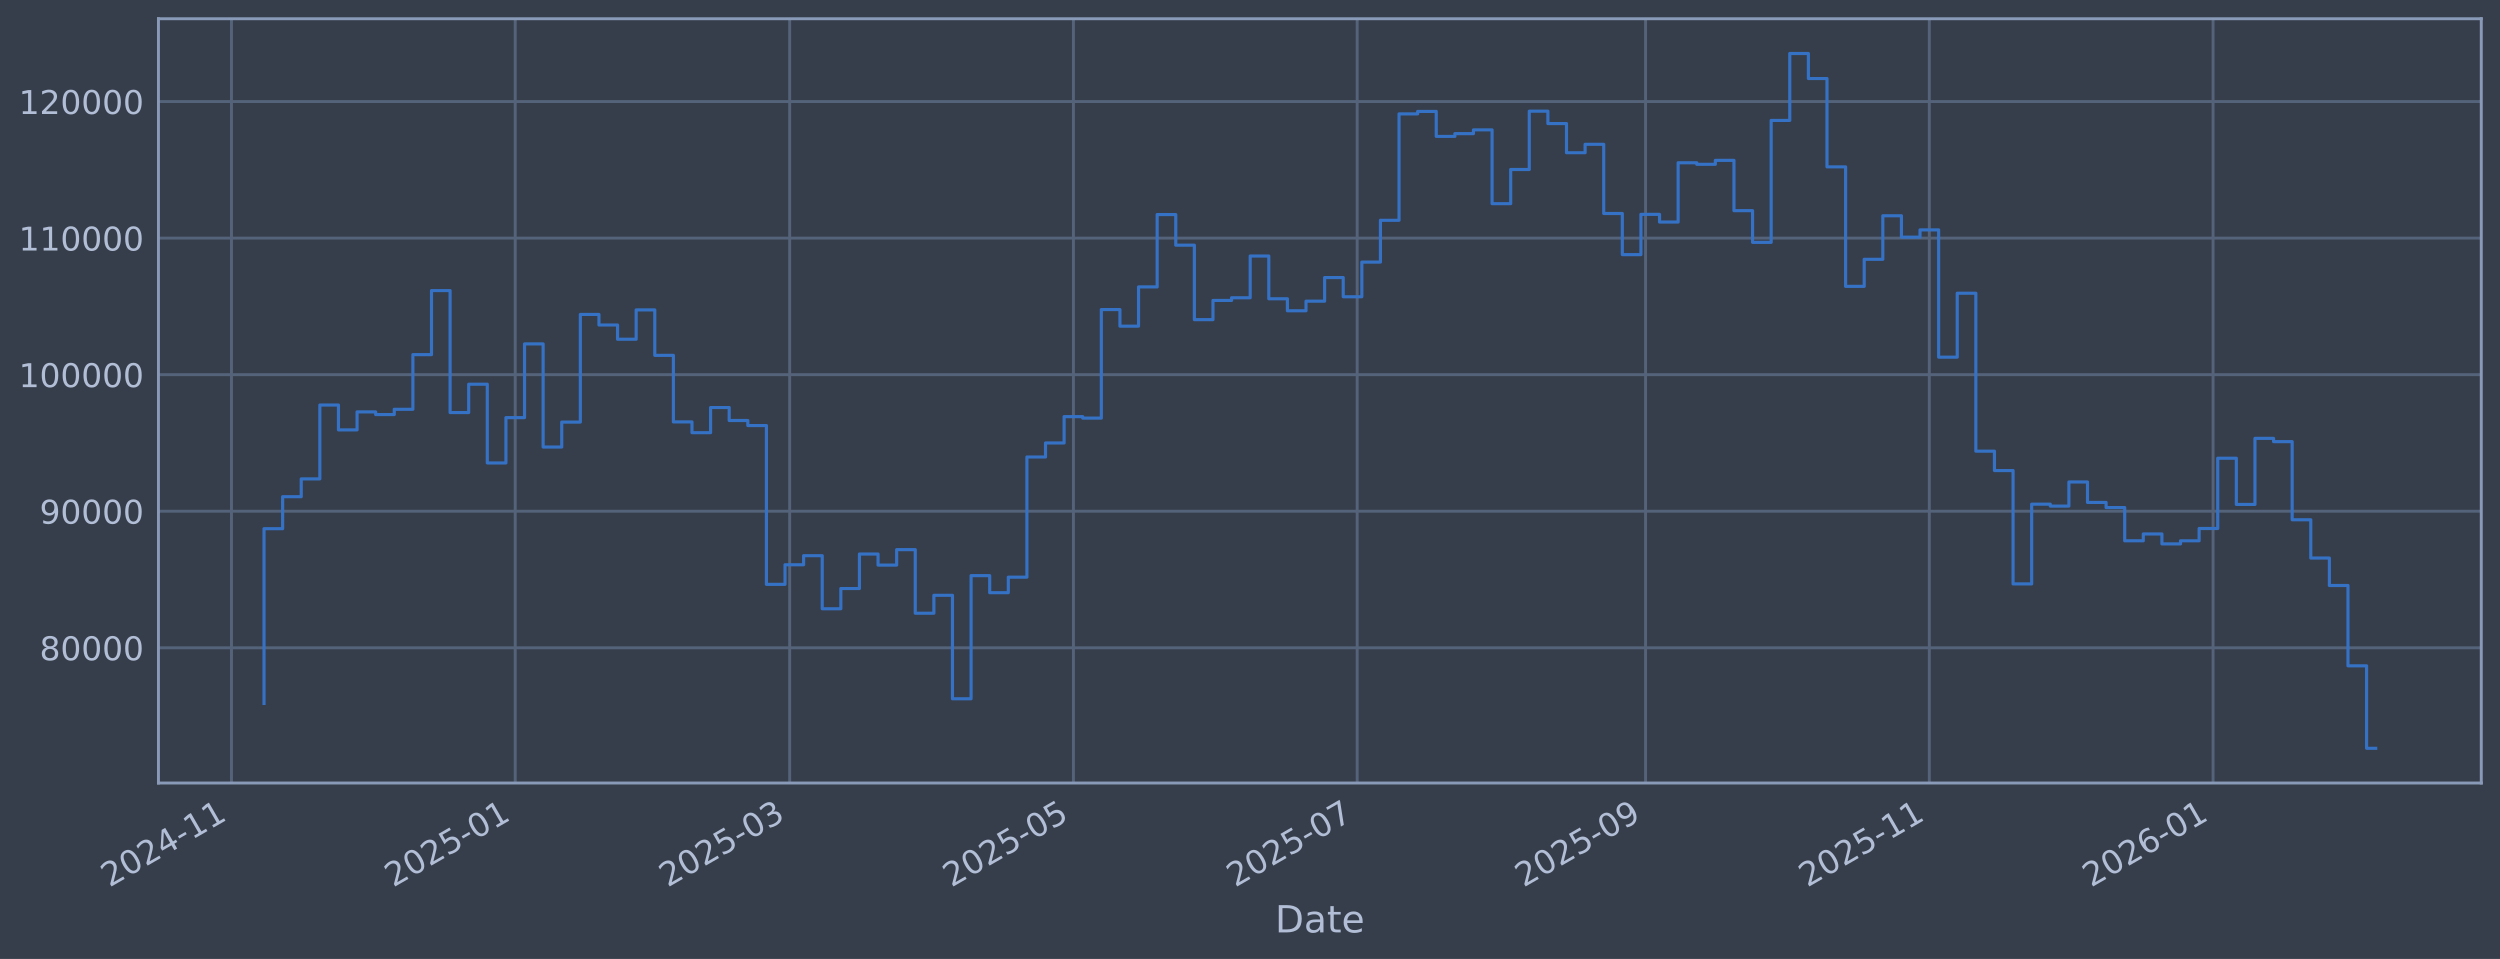
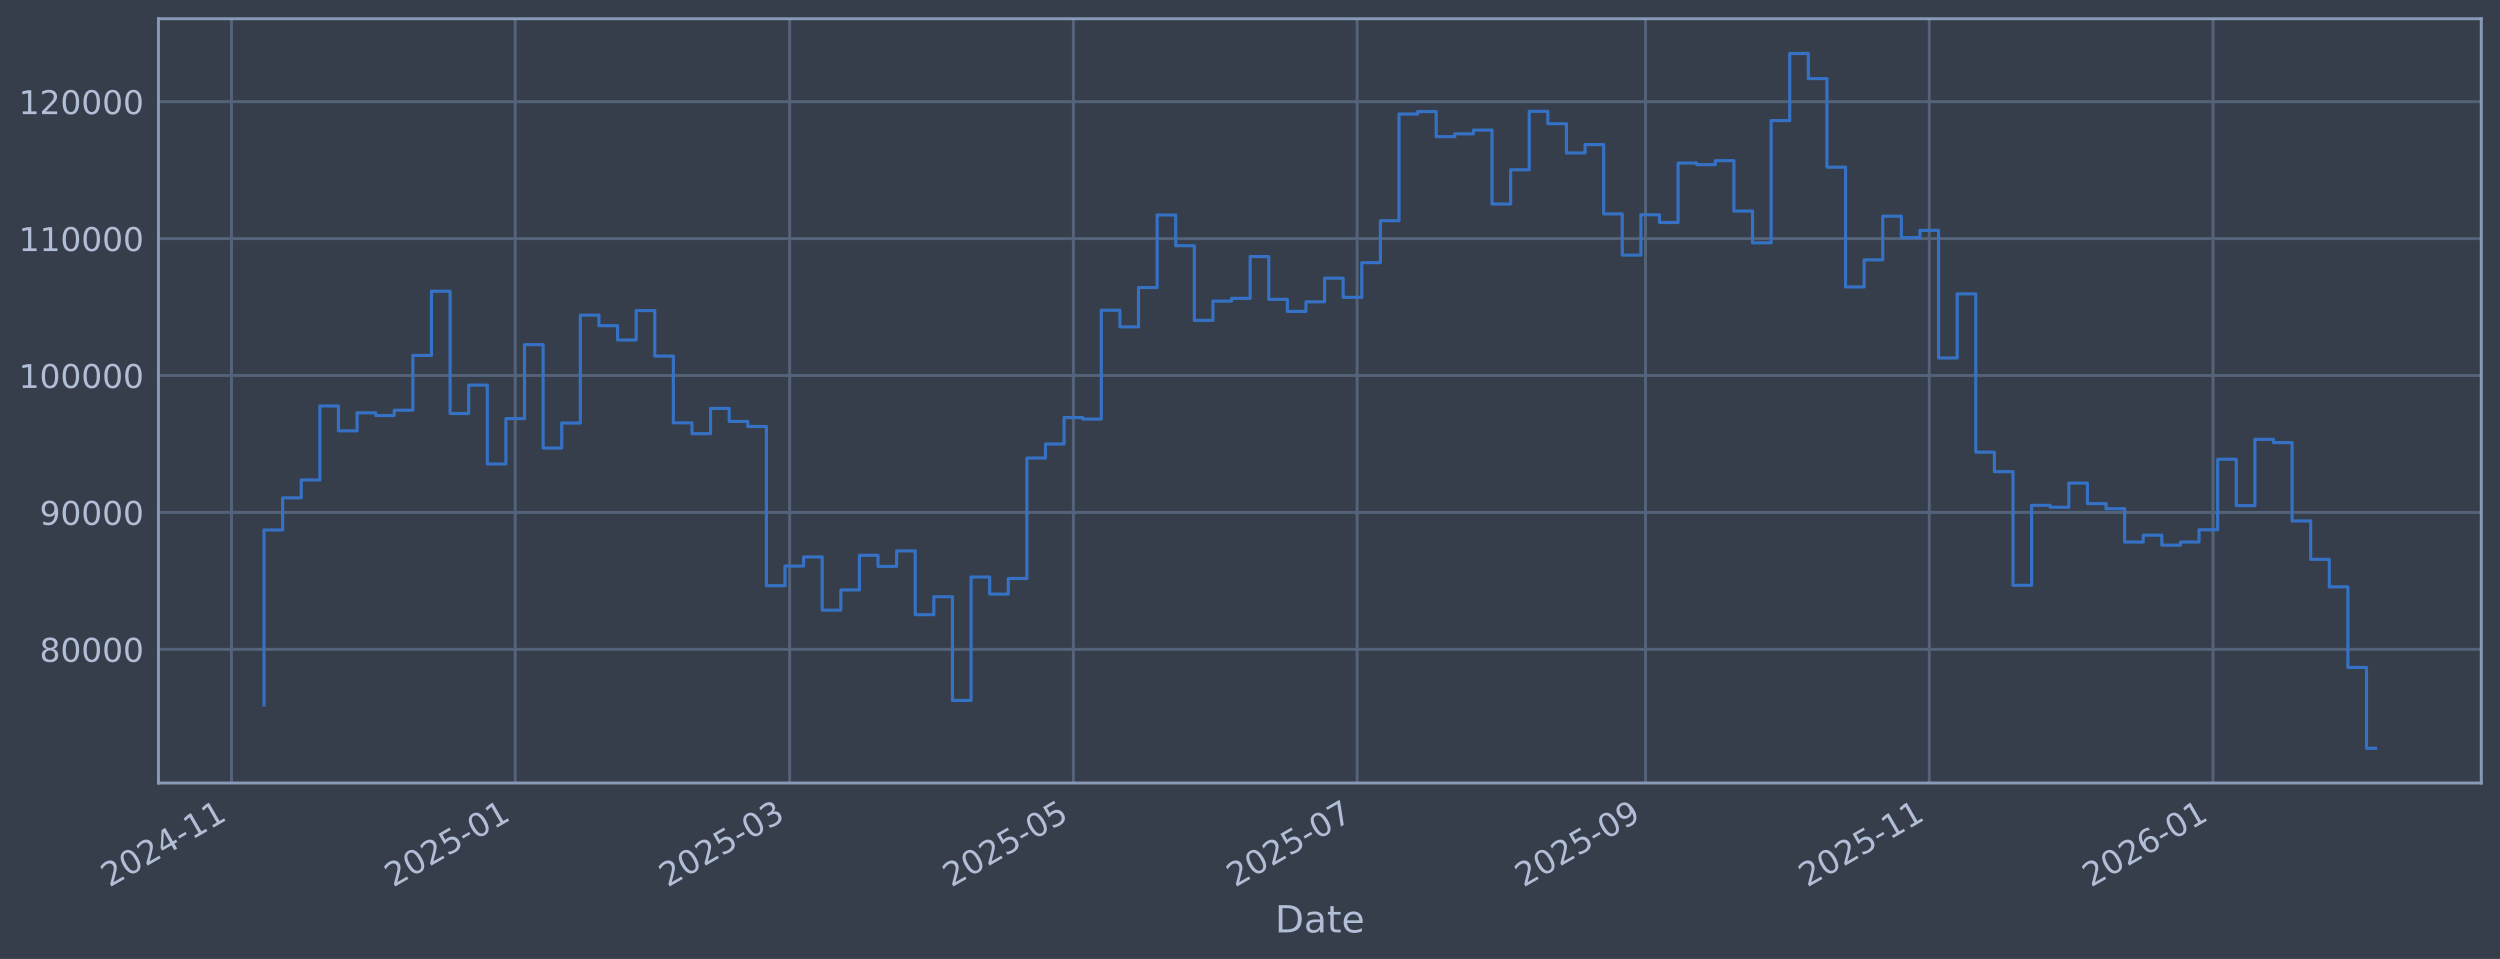
<svg xmlns="http://www.w3.org/2000/svg" xmlns:xlink="http://www.w3.org/1999/xlink" width="960.9pt" height="368.58pt" viewBox="0 0 960.9 368.58" version="1.1">
  <defs>
    <style type="text/css">*{stroke-linejoin: round; stroke-linecap: butt}</style>
  </defs>
  <g id="figure_1">
    <g id="patch_1">
      <path d="M 0 368.58  L 960.9 368.58  L 960.9 0  L 0 0  z " style="fill: #373e4b" />
    </g>
    <g id="axes_1">
      <g id="patch_2">
        <path d="M 60.901 300.96  L 953.701 300.96  L 953.701 7.2  L 60.901 7.2  z " style="fill: #373e4b" />
      </g>
      <g id="matplotlib.axis_1">
        <g id="xtick_1">
          <g id="line2d_1">
-             <path d="M 88.967 300.96  L 88.967 7.2  " clip-path="url(#p3f5a2f8cdf)" style="fill: none; stroke: #546379; stroke-width: 1.12; stroke-linecap: square" />
+             <path d="M 88.967 300.96  L 88.967 7.2  " clip-path="url(#p5c48be7770)" style="fill: none; stroke: #546379; stroke-width: 1.12; stroke-linecap: square" />
          </g>
          <g id="line2d_2" />
          <g id="text_1">
-             <g style="fill: #b1bed6" transform="translate(42.06361 341.1745) rotate(-30) scale(0.126 -0.126)">
+             <g style="fill: #b1bed6" transform="translate(42.06412 341.1745) rotate(-30) scale(0.126 -0.126)">
              <defs>
                <path id="DejaVuSans-32" d="M 1228 531  L 3431 531  L 3431 0  L 469 0  L 469 531  Q 828 903 1448 1529  Q 2069 2156 2228 2338  Q 2531 2678 2651 2914  Q 2772 3150 2772 3378  Q 2772 3750 2511 3984  Q 2250 4219 1831 4219  Q 1534 4219 1204 4116  Q 875 4013 500 3803  L 500 4441  Q 881 4594 1212 4672  Q 1544 4750 1819 4750  Q 2544 4750 2975 4387  Q 3406 4025 3406 3419  Q 3406 3131 3298 2873  Q 3191 2616 2906 2266  Q 2828 2175 2409 1742  Q 1991 1309 1228 531  z " transform="scale(0.015625)" />
                <path id="DejaVuSans-30" d="M 2034 4250  Q 1547 4250 1301 3770  Q 1056 3291 1056 2328  Q 1056 1369 1301 889  Q 1547 409 2034 409  Q 2525 409 2770 889  Q 3016 1369 3016 2328  Q 3016 3291 2770 3770  Q 2525 4250 2034 4250  z M 2034 4750  Q 2819 4750 3233 4129  Q 3647 3509 3647 2328  Q 3647 1150 3233 529  Q 2819 -91 2034 -91  Q 1250 -91 836 529  Q 422 1150 422 2328  Q 422 3509 836 4129  Q 1250 4750 2034 4750  z " transform="scale(0.015625)" />
                <path id="DejaVuSans-34" d="M 2419 4116  L 825 1625  L 2419 1625  L 2419 4116  z M 2253 4666  L 3047 4666  L 3047 1625  L 3713 1625  L 3713 1100  L 3047 1100  L 3047 0  L 2419 0  L 2419 1100  L 313 1100  L 313 1709  L 2253 4666  z " transform="scale(0.015625)" />
                <path id="DejaVuSans-2d" d="M 313 2009  L 1997 2009  L 1997 1497  L 313 1497  L 313 2009  z " transform="scale(0.015625)" />
                <path id="DejaVuSans-31" d="M 794 531  L 1825 531  L 1825 4091  L 703 3866  L 703 4441  L 1819 4666  L 2450 4666  L 2450 531  L 3481 531  L 3481 0  L 794 0  L 794 531  z " transform="scale(0.015625)" />
              </defs>
              <use xlink:href="#DejaVuSans-32" />
              <use xlink:href="#DejaVuSans-30" transform="translate(63.62305 0)" />
              <use xlink:href="#DejaVuSans-32" transform="translate(127.2461 0)" />
              <use xlink:href="#DejaVuSans-34" transform="translate(190.8691 0)" />
              <use xlink:href="#DejaVuSans-2d" transform="translate(254.4922 0)" />
              <use xlink:href="#DejaVuSans-31" transform="translate(290.5762 0)" />
              <use xlink:href="#DejaVuSans-31" transform="translate(354.1992 0)" />
            </g>
          </g>
        </g>
        <g id="xtick_2">
          <g id="line2d_3">
-             <path d="M 198.03 300.96  L 198.03 7.2  " clip-path="url(#p3f5a2f8cdf)" style="fill: none; stroke: #546379; stroke-width: 1.12; stroke-linecap: square" />
+             <path d="M 198.026 300.96  L 198.026 7.2  " clip-path="url(#p5c48be7770)" style="fill: none; stroke: #546379; stroke-width: 1.12; stroke-linecap: square" />
          </g>
          <g id="line2d_4" />
          <g id="text_2">
-             <g style="fill: #b1bed6" transform="translate(151.1267 341.1745) rotate(-30) scale(0.126 -0.126)">
+             <g style="fill: #b1bed6" transform="translate(151.1227 341.1745) rotate(-30) scale(0.126 -0.126)">
              <defs>
                <path id="DejaVuSans-35" d="M 691 4666  L 3169 4666  L 3169 4134  L 1269 4134  L 1269 2991  Q 1406 3038 1543 3061  Q 1681 3084 1819 3084  Q 2600 3084 3056 2656  Q 3513 2228 3513 1497  Q 3513 744 3044 326  Q 2575 -91 1722 -91  Q 1428 -91 1123 -41  Q 819 9 494 109  L 494 744  Q 775 591 1075 516  Q 1375 441 1709 441  Q 2250 441 2565 725  Q 2881 1009 2881 1497  Q 2881 1984 2565 2268  Q 2250 2553 1709 2553  Q 1456 2553 1204 2497  Q 953 2441 691 2322  L 691 4666  z " transform="scale(0.015625)" />
              </defs>
              <use xlink:href="#DejaVuSans-32" />
              <use xlink:href="#DejaVuSans-30" transform="translate(63.62305 0)" />
              <use xlink:href="#DejaVuSans-32" transform="translate(127.2461 0)" />
              <use xlink:href="#DejaVuSans-35" transform="translate(190.8691 0)" />
              <use xlink:href="#DejaVuSans-2d" transform="translate(254.4922 0)" />
              <use xlink:href="#DejaVuSans-30" transform="translate(290.5762 0)" />
              <use xlink:href="#DejaVuSans-31" transform="translate(354.1992 0)" />
            </g>
          </g>
        </g>
        <g id="xtick_3">
          <g id="line2d_5">
-             <path d="M 303.517 300.96  L 303.517 7.2  " clip-path="url(#p3f5a2f8cdf)" style="fill: none; stroke: #546379; stroke-width: 1.12; stroke-linecap: square" />
+             <path d="M 303.509 300.96  L 303.509 7.2  " clip-path="url(#p5c48be7770)" style="fill: none; stroke: #546379; stroke-width: 1.12; stroke-linecap: square" />
          </g>
          <g id="line2d_6" />
          <g id="text_3">
-             <g style="fill: #b1bed6" transform="translate(256.6139 341.1745) rotate(-30) scale(0.126 -0.126)">
+             <g style="fill: #b1bed6" transform="translate(256.6056 341.1745) rotate(-30) scale(0.126 -0.126)">
              <defs>
                <path id="DejaVuSans-33" d="M 2597 2516  Q 3050 2419 3304 2112  Q 3559 1806 3559 1356  Q 3559 666 3084 287  Q 2609 -91 1734 -91  Q 1441 -91 1130 -33  Q 819 25 488 141  L 488 750  Q 750 597 1062 519  Q 1375 441 1716 441  Q 2309 441 2620 675  Q 2931 909 2931 1356  Q 2931 1769 2642 2001  Q 2353 2234 1838 2234  L 1294 2234  L 1294 2753  L 1863 2753  Q 2328 2753 2575 2939  Q 2822 3125 2822 3475  Q 2822 3834 2567 4026  Q 2313 4219 1838 4219  Q 1578 4219 1281 4162  Q 984 4106 628 3988  L 628 4550  Q 988 4650 1302 4700  Q 1616 4750 1894 4750  Q 2613 4750 3031 4423  Q 3450 4097 3450 3541  Q 3450 3153 3228 2886  Q 3006 2619 2597 2516  z " transform="scale(0.015625)" />
              </defs>
              <use xlink:href="#DejaVuSans-32" />
              <use xlink:href="#DejaVuSans-30" transform="translate(63.62305 0)" />
              <use xlink:href="#DejaVuSans-32" transform="translate(127.2461 0)" />
              <use xlink:href="#DejaVuSans-35" transform="translate(190.8691 0)" />
              <use xlink:href="#DejaVuSans-2d" transform="translate(254.4922 0)" />
              <use xlink:href="#DejaVuSans-30" transform="translate(290.5762 0)" />
              <use xlink:href="#DejaVuSans-33" transform="translate(354.1992 0)" />
            </g>
          </g>
        </g>
        <g id="xtick_4">
          <g id="line2d_7">
-             <path d="M 412.58 300.96  L 412.58 7.2  " clip-path="url(#p3f5a2f8cdf)" style="fill: none; stroke: #546379; stroke-width: 1.12; stroke-linecap: square" />
+             <path d="M 412.567 300.96  L 412.567 7.2  " clip-path="url(#p5c48be7770)" style="fill: none; stroke: #546379; stroke-width: 1.12; stroke-linecap: square" />
          </g>
          <g id="line2d_8" />
          <g id="text_4">
-             <g style="fill: #b1bed6" transform="translate(365.677 341.1745) rotate(-30) scale(0.126 -0.126)">
+             <g style="fill: #b1bed6" transform="translate(365.6642 341.1745) rotate(-30) scale(0.126 -0.126)">
              <use xlink:href="#DejaVuSans-32" />
              <use xlink:href="#DejaVuSans-30" transform="translate(63.62305 0)" />
              <use xlink:href="#DejaVuSans-32" transform="translate(127.2461 0)" />
              <use xlink:href="#DejaVuSans-35" transform="translate(190.8691 0)" />
              <use xlink:href="#DejaVuSans-2d" transform="translate(254.4922 0)" />
              <use xlink:href="#DejaVuSans-30" transform="translate(290.5762 0)" />
              <use xlink:href="#DejaVuSans-35" transform="translate(354.1992 0)" />
            </g>
          </g>
        </g>
        <g id="xtick_5">
          <g id="line2d_9">
-             <path d="M 521.643 300.96  L 521.643 7.2  " clip-path="url(#p3f5a2f8cdf)" style="fill: none; stroke: #546379; stroke-width: 1.12; stroke-linecap: square" />
+             <path d="M 521.626 300.96  L 521.626 7.2  " clip-path="url(#p5c48be7770)" style="fill: none; stroke: #546379; stroke-width: 1.12; stroke-linecap: square" />
          </g>
          <g id="line2d_10" />
          <g id="text_5">
-             <g style="fill: #b1bed6" transform="translate(474.7401 341.1745) rotate(-30) scale(0.126 -0.126)">
+             <g style="fill: #b1bed6" transform="translate(474.7228 341.1745) rotate(-30) scale(0.126 -0.126)">
              <defs>
                <path id="DejaVuSans-37" d="M 525 4666  L 3525 4666  L 3525 4397  L 1831 0  L 1172 0  L 2766 4134  L 525 4134  L 525 4666  z " transform="scale(0.015625)" />
              </defs>
              <use xlink:href="#DejaVuSans-32" />
              <use xlink:href="#DejaVuSans-30" transform="translate(63.62305 0)" />
              <use xlink:href="#DejaVuSans-32" transform="translate(127.2461 0)" />
              <use xlink:href="#DejaVuSans-35" transform="translate(190.8691 0)" />
              <use xlink:href="#DejaVuSans-2d" transform="translate(254.4922 0)" />
              <use xlink:href="#DejaVuSans-30" transform="translate(290.5762 0)" />
              <use xlink:href="#DejaVuSans-37" transform="translate(354.1992 0)" />
            </g>
          </g>
        </g>
        <g id="xtick_6">
          <g id="line2d_11">
-             <path d="M 632.494 300.96  L 632.494 7.2  " clip-path="url(#p3f5a2f8cdf)" style="fill: none; stroke: #546379; stroke-width: 1.12; stroke-linecap: square" />
+             <path d="M 632.472 300.96  L 632.472 7.2  " clip-path="url(#p5c48be7770)" style="fill: none; stroke: #546379; stroke-width: 1.12; stroke-linecap: square" />
          </g>
          <g id="line2d_12" />
          <g id="text_6">
-             <g style="fill: #b1bed6" transform="translate(585.5911 341.1745) rotate(-30) scale(0.126 -0.126)">
+             <g style="fill: #b1bed6" transform="translate(585.5692 341.1745) rotate(-30) scale(0.126 -0.126)">
              <defs>
                <path id="DejaVuSans-39" d="M 703 97  L 703 672  Q 941 559 1184 500  Q 1428 441 1663 441  Q 2288 441 2617 861  Q 2947 1281 2994 2138  Q 2813 1869 2534 1725  Q 2256 1581 1919 1581  Q 1219 1581 811 2004  Q 403 2428 403 3163  Q 403 3881 828 4315  Q 1253 4750 1959 4750  Q 2769 4750 3195 4129  Q 3622 3509 3622 2328  Q 3622 1225 3098 567  Q 2575 -91 1691 -91  Q 1453 -91 1209 -44  Q 966 3 703 97  z M 1959 2075  Q 2384 2075 2632 2365  Q 2881 2656 2881 3163  Q 2881 3666 2632 3958  Q 2384 4250 1959 4250  Q 1534 4250 1286 3958  Q 1038 3666 1038 3163  Q 1038 2656 1286 2365  Q 1534 2075 1959 2075  z " transform="scale(0.015625)" />
              </defs>
              <use xlink:href="#DejaVuSans-32" />
              <use xlink:href="#DejaVuSans-30" transform="translate(63.62305 0)" />
              <use xlink:href="#DejaVuSans-32" transform="translate(127.2461 0)" />
              <use xlink:href="#DejaVuSans-35" transform="translate(190.8691 0)" />
              <use xlink:href="#DejaVuSans-2d" transform="translate(254.4922 0)" />
              <use xlink:href="#DejaVuSans-30" transform="translate(290.5762 0)" />
              <use xlink:href="#DejaVuSans-39" transform="translate(354.1992 0)" />
            </g>
          </g>
        </g>
        <g id="xtick_7">
          <g id="line2d_13">
-             <path d="M 741.557 300.96  L 741.557 7.2  " clip-path="url(#p3f5a2f8cdf)" style="fill: none; stroke: #546379; stroke-width: 1.12; stroke-linecap: square" />
+             <path d="M 741.531 300.96  L 741.531 7.2  " clip-path="url(#p5c48be7770)" style="fill: none; stroke: #546379; stroke-width: 1.12; stroke-linecap: square" />
          </g>
          <g id="line2d_14" />
          <g id="text_7">
-             <g style="fill: #b1bed6" transform="translate(694.6541 341.1745) rotate(-30) scale(0.126 -0.126)">
+             <g style="fill: #b1bed6" transform="translate(694.6278 341.1745) rotate(-30) scale(0.126 -0.126)">
              <use xlink:href="#DejaVuSans-32" />
              <use xlink:href="#DejaVuSans-30" transform="translate(63.62305 0)" />
              <use xlink:href="#DejaVuSans-32" transform="translate(127.2461 0)" />
              <use xlink:href="#DejaVuSans-35" transform="translate(190.8691 0)" />
              <use xlink:href="#DejaVuSans-2d" transform="translate(254.4922 0)" />
              <use xlink:href="#DejaVuSans-31" transform="translate(290.5762 0)" />
              <use xlink:href="#DejaVuSans-31" transform="translate(354.1992 0)" />
            </g>
          </g>
        </g>
        <g id="xtick_8">
          <g id="line2d_15">
-             <path d="M 850.62 300.96  L 850.62 7.2  " clip-path="url(#p3f5a2f8cdf)" style="fill: none; stroke: #546379; stroke-width: 1.12; stroke-linecap: square" />
+             <path d="M 850.59 300.96  L 850.59 7.2  " clip-path="url(#p5c48be7770)" style="fill: none; stroke: #546379; stroke-width: 1.12; stroke-linecap: square" />
          </g>
          <g id="line2d_16" />
          <g id="text_8">
-             <g style="fill: #b1bed6" transform="translate(803.7172 341.1745) rotate(-30) scale(0.126 -0.126)">
+             <g style="fill: #b1bed6" transform="translate(803.6864 341.1745) rotate(-30) scale(0.126 -0.126)">
              <defs>
                <path id="DejaVuSans-36" d="M 2113 2584  Q 1688 2584 1439 2293  Q 1191 2003 1191 1497  Q 1191 994 1439 701  Q 1688 409 2113 409  Q 2538 409 2786 701  Q 3034 994 3034 1497  Q 3034 2003 2786 2293  Q 2538 2584 2113 2584  z M 3366 4563  L 3366 3988  Q 3128 4100 2886 4159  Q 2644 4219 2406 4219  Q 1781 4219 1451 3797  Q 1122 3375 1075 2522  Q 1259 2794 1537 2939  Q 1816 3084 2150 3084  Q 2853 3084 3261 2657  Q 3669 2231 3669 1497  Q 3669 778 3244 343  Q 2819 -91 2113 -91  Q 1303 -91 875 529  Q 447 1150 447 2328  Q 447 3434 972 4092  Q 1497 4750 2381 4750  Q 2619 4750 2861 4703  Q 3103 4656 3366 4563  z " transform="scale(0.015625)" />
              </defs>
              <use xlink:href="#DejaVuSans-32" />
              <use xlink:href="#DejaVuSans-30" transform="translate(63.62305 0)" />
              <use xlink:href="#DejaVuSans-32" transform="translate(127.2461 0)" />
              <use xlink:href="#DejaVuSans-36" transform="translate(190.8691 0)" />
              <use xlink:href="#DejaVuSans-2d" transform="translate(254.4922 0)" />
              <use xlink:href="#DejaVuSans-30" transform="translate(290.5762 0)" />
              <use xlink:href="#DejaVuSans-31" transform="translate(354.1992 0)" />
            </g>
          </g>
        </g>
        <g id="text_9">
          <g style="fill: #b1bed6" transform="translate(490.0914 358.3856) scale(0.144 -0.144)">
            <defs>
              <path id="DejaVuSans-44" d="M 1259 4147  L 1259 519  L 2022 519  Q 2988 519 3436 956  Q 3884 1394 3884 2338  Q 3884 3275 3436 3711  Q 2988 4147 2022 4147  L 1259 4147  z M 628 4666  L 1925 4666  Q 3281 4666 3915 4102  Q 4550 3538 4550 2338  Q 4550 1131 3912 565  Q 3275 0 1925 0  L 628 0  L 628 4666  z " transform="scale(0.015625)" />
              <path id="DejaVuSans-61" d="M 2194 1759  Q 1497 1759 1228 1600  Q 959 1441 959 1056  Q 959 750 1161 570  Q 1363 391 1709 391  Q 2188 391 2477 730  Q 2766 1069 2766 1631  L 2766 1759  L 2194 1759  z M 3341 1997  L 3341 0  L 2766 0  L 2766 531  Q 2569 213 2275 61  Q 1981 -91 1556 -91  Q 1019 -91 701 211  Q 384 513 384 1019  Q 384 1609 779 1909  Q 1175 2209 1959 2209  L 2766 2209  L 2766 2266  Q 2766 2663 2505 2880  Q 2244 3097 1772 3097  Q 1472 3097 1187 3025  Q 903 2953 641 2809  L 641 3341  Q 956 3463 1253 3523  Q 1550 3584 1831 3584  Q 2591 3584 2966 3190  Q 3341 2797 3341 1997  z " transform="scale(0.015625)" />
              <path id="DejaVuSans-74" d="M 1172 4494  L 1172 3500  L 2356 3500  L 2356 3053  L 1172 3053  L 1172 1153  Q 1172 725 1289 603  Q 1406 481 1766 481  L 2356 481  L 2356 0  L 1766 0  Q 1100 0 847 248  Q 594 497 594 1153  L 594 3053  L 172 3053  L 172 3500  L 594 3500  L 594 4494  L 1172 4494  z " transform="scale(0.015625)" />
              <path id="DejaVuSans-65" d="M 3597 1894  L 3597 1613  L 953 1613  Q 991 1019 1311 708  Q 1631 397 2203 397  Q 2534 397 2845 478  Q 3156 559 3463 722  L 3463 178  Q 3153 47 2828 -22  Q 2503 -91 2169 -91  Q 1331 -91 842 396  Q 353 884 353 1716  Q 353 2575 817 3079  Q 1281 3584 2069 3584  Q 2775 3584 3186 3129  Q 3597 2675 3597 1894  z M 3022 2063  Q 3016 2534 2758 2815  Q 2500 3097 2075 3097  Q 1594 3097 1305 2825  Q 1016 2553 972 2059  L 3022 2063  z " transform="scale(0.015625)" />
            </defs>
            <use xlink:href="#DejaVuSans-44" />
            <use xlink:href="#DejaVuSans-61" transform="translate(77.00195 0)" />
            <use xlink:href="#DejaVuSans-74" transform="translate(138.2812 0)" />
            <use xlink:href="#DejaVuSans-65" transform="translate(177.4902 0)" />
          </g>
        </g>
      </g>
      <g id="matplotlib.axis_2">
        <g id="ytick_1">
          <g id="line2d_17">
-             <path d="M 60.901 248.987  L 953.701 248.987  " clip-path="url(#p3f5a2f8cdf)" style="fill: none; stroke: #546379; stroke-width: 1.12; stroke-linecap: square" />
+             <path d="M 60.901 249.58  L 953.701 249.58  " clip-path="url(#p5c48be7770)" style="fill: none; stroke: #546379; stroke-width: 1.12; stroke-linecap: square" />
          </g>
          <g id="line2d_18" />
          <g id="text_10">
-             <g style="fill: #b1bed6" transform="translate(15.21675 253.7741) scale(0.126 -0.126)">
+             <g style="fill: #b1bed6" transform="translate(15.21675 254.3665) scale(0.126 -0.126)">
              <defs>
                <path id="DejaVuSans-38" d="M 2034 2216  Q 1584 2216 1326 1975  Q 1069 1734 1069 1313  Q 1069 891 1326 650  Q 1584 409 2034 409  Q 2484 409 2743 651  Q 3003 894 3003 1313  Q 3003 1734 2745 1975  Q 2488 2216 2034 2216  z M 1403 2484  Q 997 2584 770 2862  Q 544 3141 544 3541  Q 544 4100 942 4425  Q 1341 4750 2034 4750  Q 2731 4750 3128 4425  Q 3525 4100 3525 3541  Q 3525 3141 3298 2862  Q 3072 2584 2669 2484  Q 3125 2378 3379 2068  Q 3634 1759 3634 1313  Q 3634 634 3220 271  Q 2806 -91 2034 -91  Q 1263 -91 848 271  Q 434 634 434 1313  Q 434 1759 690 2068  Q 947 2378 1403 2484  z M 1172 3481  Q 1172 3119 1398 2916  Q 1625 2713 2034 2713  Q 2441 2713 2670 2916  Q 2900 3119 2900 3481  Q 2900 3844 2670 4047  Q 2441 4250 2034 4250  Q 1625 4250 1398 4047  Q 1172 3844 1172 3481  z " transform="scale(0.015625)" />
              </defs>
              <use xlink:href="#DejaVuSans-38" />
              <use xlink:href="#DejaVuSans-30" transform="translate(63.62305 0)" />
              <use xlink:href="#DejaVuSans-30" transform="translate(127.2461 0)" />
              <use xlink:href="#DejaVuSans-30" transform="translate(190.8691 0)" />
              <use xlink:href="#DejaVuSans-30" transform="translate(254.4922 0)" />
            </g>
          </g>
        </g>
        <g id="ytick_2">
          <g id="line2d_19">
-             <path d="M 60.901 196.497  L 953.701 196.497  " clip-path="url(#p3f5a2f8cdf)" style="fill: none; stroke: #546379; stroke-width: 1.12; stroke-linecap: square" />
+             <path d="M 60.901 196.953  L 953.701 196.953  " clip-path="url(#p5c48be7770)" style="fill: none; stroke: #546379; stroke-width: 1.12; stroke-linecap: square" />
          </g>
          <g id="line2d_20" />
          <g id="text_11">
-             <g style="fill: #b1bed6" transform="translate(15.21675 201.2839) scale(0.126 -0.126)">
+             <g style="fill: #b1bed6" transform="translate(15.21675 201.7403) scale(0.126 -0.126)">
              <use xlink:href="#DejaVuSans-39" />
              <use xlink:href="#DejaVuSans-30" transform="translate(63.62305 0)" />
              <use xlink:href="#DejaVuSans-30" transform="translate(127.2461 0)" />
              <use xlink:href="#DejaVuSans-30" transform="translate(190.8691 0)" />
              <use xlink:href="#DejaVuSans-30" transform="translate(254.4922 0)" />
            </g>
          </g>
        </g>
        <g id="ytick_3">
          <g id="line2d_21">
-             <path d="M 60.901 144.007  L 953.701 144.007  " clip-path="url(#p3f5a2f8cdf)" style="fill: none; stroke: #546379; stroke-width: 1.12; stroke-linecap: square" />
+             <path d="M 60.901 144.327  L 953.701 144.327  " clip-path="url(#p5c48be7770)" style="fill: none; stroke: #546379; stroke-width: 1.12; stroke-linecap: square" />
          </g>
          <g id="line2d_22" />
          <g id="text_12">
-             <g style="fill: #b1bed6" transform="translate(7.2 148.7938) scale(0.126 -0.126)">
+             <g style="fill: #b1bed6" transform="translate(7.2 149.114) scale(0.126 -0.126)">
              <use xlink:href="#DejaVuSans-31" />
              <use xlink:href="#DejaVuSans-30" transform="translate(63.62305 0)" />
              <use xlink:href="#DejaVuSans-30" transform="translate(127.2461 0)" />
              <use xlink:href="#DejaVuSans-30" transform="translate(190.8691 0)" />
              <use xlink:href="#DejaVuSans-30" transform="translate(254.4922 0)" />
              <use xlink:href="#DejaVuSans-30" transform="translate(318.1152 0)" />
            </g>
          </g>
        </g>
        <g id="ytick_4">
          <g id="line2d_23">
-             <path d="M 60.901 91.517  L 953.701 91.517  " clip-path="url(#p3f5a2f8cdf)" style="fill: none; stroke: #546379; stroke-width: 1.12; stroke-linecap: square" />
+             <path d="M 60.901 91.701  L 953.701 91.701  " clip-path="url(#p5c48be7770)" style="fill: none; stroke: #546379; stroke-width: 1.12; stroke-linecap: square" />
          </g>
          <g id="line2d_24" />
          <g id="text_13">
-             <g style="fill: #b1bed6" transform="translate(7.2 96.30363) scale(0.126 -0.126)">
+             <g style="fill: #b1bed6" transform="translate(7.2 96.48769) scale(0.126 -0.126)">
              <use xlink:href="#DejaVuSans-31" />
              <use xlink:href="#DejaVuSans-31" transform="translate(63.62305 0)" />
              <use xlink:href="#DejaVuSans-30" transform="translate(127.2461 0)" />
              <use xlink:href="#DejaVuSans-30" transform="translate(190.8691 0)" />
              <use xlink:href="#DejaVuSans-30" transform="translate(254.4922 0)" />
              <use xlink:href="#DejaVuSans-30" transform="translate(318.1152 0)" />
            </g>
          </g>
        </g>
        <g id="ytick_5">
          <g id="line2d_25">
-             <path d="M 60.901 39.026  L 953.701 39.026  " clip-path="url(#p3f5a2f8cdf)" style="fill: none; stroke: #546379; stroke-width: 1.12; stroke-linecap: square" />
+             <path d="M 60.901 39.074  L 953.701 39.074  " clip-path="url(#p5c48be7770)" style="fill: none; stroke: #546379; stroke-width: 1.12; stroke-linecap: square" />
          </g>
          <g id="line2d_26" />
          <g id="text_14">
-             <g style="fill: #b1bed6" transform="translate(7.2 43.81349) scale(0.126 -0.126)">
+             <g style="fill: #b1bed6" transform="translate(7.2 43.86141) scale(0.126 -0.126)">
              <use xlink:href="#DejaVuSans-31" />
              <use xlink:href="#DejaVuSans-32" transform="translate(63.62305 0)" />
              <use xlink:href="#DejaVuSans-30" transform="translate(127.2461 0)" />
              <use xlink:href="#DejaVuSans-30" transform="translate(190.8691 0)" />
              <use xlink:href="#DejaVuSans-30" transform="translate(254.4922 0)" />
              <use xlink:href="#DejaVuSans-30" transform="translate(318.1152 0)" />
            </g>
          </g>
        </g>
      </g>
      <g id="line2d_27">
-         <path d="M 101.482 270.37  L 101.482 203.217  L 108.634 203.217  L 108.634 190.916  L 115.786 190.916  L 115.786 184.06  L 122.937 184.06  L 122.937 155.676  L 130.089 155.676  L 130.089 165.229  L 137.241 165.229  L 137.241 158.318  L 144.392 158.318  L 144.392 159.336  L 151.544 159.336  L 151.544 157.31  L 158.696 157.31  L 158.696 136.304  L 165.847 136.304  L 165.847 111.694  L 172.999 111.694  L 172.999 158.565  L 180.151 158.565  L 180.151 147.68  L 187.302 147.68  L 187.302 177.934  L 194.454 177.934  L 194.454 160.522  L 201.606 160.522  L 201.606 132.179  L 208.757 132.179  L 208.757 171.813  L 215.909 171.813  L 215.909 162.236  L 223.061 162.236  L 223.061 120.864  L 230.213 120.864  L 230.213 124.916  L 237.364 124.916  L 237.364 130.398  L 244.516 130.398  L 244.516 119.106  L 251.668 119.106  L 251.668 136.581  L 258.819 136.581  L 258.819 162.165  L 265.971 162.165  L 265.971 166.305  L 273.123 166.305  L 273.123 156.638  L 280.274 156.638  L 280.274 161.629  L 287.426 161.629  L 287.426 163.56  L 294.578 163.56  L 294.578 224.601  L 301.729 224.601  L 301.729 217.064  L 308.881 217.064  L 308.881 213.58  L 316.033 213.58  L 316.033 233.978  L 323.184 233.978  L 323.184 226.208  L 330.336 226.208  L 330.336 212.939  L 337.488 212.939  L 337.488 217.193  L 344.639 217.193  L 344.639 211.258  L 351.791 211.258  L 351.791 235.701  L 358.943 235.701  L 358.943 228.82  L 366.094 228.82  L 366.094 268.584  L 373.246 268.584  L 373.246 221.255  L 380.398 221.255  L 380.398 227.815  L 387.549 227.815  L 387.549 221.836  L 394.701 221.836  L 394.701 175.654  L 401.853 175.654  L 401.853 170.261  L 409.004 170.261  L 409.004 160.137  L 416.156 160.137  L 416.156 160.707  L 423.308 160.707  L 423.308 118.989  L 430.459 118.989  L 430.459 125.361  L 437.611 125.361  L 437.611 110.283  L 444.763 110.283  L 444.763 82.477  L 451.914 82.477  L 451.914 94.239  L 459.066 94.239  L 459.066 122.865  L 466.218 122.865  L 466.218 115.481  L 473.37 115.481  L 473.37 114.439  L 480.521 114.439  L 480.521 98.401  L 487.673 98.401  L 487.673 114.829  L 494.825 114.829  L 494.825 119.44  L 501.976 119.44  L 501.976 115.765  L 509.128 115.765  L 509.128 106.685  L 516.28 106.685  L 516.28 114.057  L 523.431 114.057  L 523.431 100.738  L 530.583 100.738  L 530.583 84.665  L 537.735 84.665  L 537.735 43.775  L 544.886 43.775  L 544.886 42.822  L 552.038 42.822  L 552.038 52.428  L 559.19 52.428  L 559.19 51.37  L 566.341 51.37  L 566.341 49.915  L 573.493 49.915  L 573.493 78.28  L 580.645 78.28  L 580.645 65.143  L 587.796 65.143  L 587.796 42.725  L 594.948 42.725  L 594.948 47.488  L 602.1 47.488  L 602.1 58.704  L 609.251 58.704  L 609.251 55.472  L 616.403 55.472  L 616.403 82.05  L 623.555 82.05  L 623.555 97.864  L 630.706 97.864  L 630.706 82.396  L 637.858 82.396  L 637.858 85.347  L 645.01 85.347  L 645.01 62.554  L 652.161 62.554  L 652.161 63.159  L 659.313 63.159  L 659.313 61.642  L 666.465 61.642  L 666.465 80.965  L 673.616 80.965  L 673.616 93.15  L 680.768 93.15  L 680.768 46.282  L 687.92 46.282  L 687.92 20.553  L 695.072 20.553  L 695.072 30.185  L 702.223 30.185  L 702.223 64.135  L 709.375 64.135  L 709.375 110.066  L 716.527 110.066  L 716.527 99.663  L 723.678 99.663  L 723.678 82.921  L 730.83 82.921  L 730.83 91.157  L 737.982 91.157  L 737.982 88.357  L 745.133 88.357  L 745.133 137.275  L 752.285 137.275  L 752.285 112.711  L 759.437 112.711  L 759.437 173.405  L 766.588 173.405  L 766.588 180.86  L 773.74 180.86  L 773.74 224.434  L 780.892 224.434  L 780.892 193.78  L 788.043 193.78  L 788.043 194.521  L 795.195 194.521  L 795.195 185.254  L 802.347 185.254  L 802.347 193.119  L 809.498 193.119  L 809.498 195.082  L 816.65 195.082  L 816.65 207.859  L 823.802 207.859  L 823.802 205.224  L 830.953 205.224  L 830.953 209.054  L 838.105 209.054  L 838.105 207.86  L 845.257 207.86  L 845.257 203.137  L 852.408 203.137  L 852.408 176.118  L 859.56 176.118  L 859.56 193.895  L 866.712 193.895  L 866.712 168.5  L 873.863 168.5  L 873.863 169.738  L 881.015 169.738  L 881.015 199.779  L 888.167 199.779  L 888.167 214.496  L 895.318 214.496  L 895.318 225.034  L 902.47 225.034  L 902.47 255.917  L 909.622 255.917  L 909.622 287.607  L 913.119 287.607  L 913.119 287.607  " clip-path="url(#p3f5a2f8cdf)" style="fill: none; stroke: #3572c6; stroke-width: 1.2; stroke-linecap: square" />
+         <path d="M 101.482 271.018  L 101.482 203.691  L 108.634 203.691  L 108.634 191.358  L 115.785 191.358  L 115.785 184.484  L 122.936 184.484  L 122.936 156.026  L 130.088 156.026  L 130.088 165.604  L 137.239 165.604  L 137.239 158.675  L 144.391 158.675  L 144.391 159.696  L 151.542 159.696  L 151.542 157.665  L 158.693 157.665  L 158.693 136.604  L 165.845 136.604  L 165.845 111.93  L 172.996 111.93  L 172.996 158.923  L 180.148 158.923  L 180.148 148.01  L 187.299 148.01  L 187.299 178.342  L 194.45 178.342  L 194.45 160.885  L 201.602 160.885  L 201.602 132.469  L 208.753 132.469  L 208.753 172.205  L 215.904 172.205  L 215.904 162.603  L 223.056 162.603  L 223.056 121.125  L 230.207 121.125  L 230.207 125.186  L 237.359 125.186  L 237.359 130.683  L 244.51 130.683  L 244.51 119.361  L 251.661 119.361  L 251.661 136.882  L 258.813 136.882  L 258.813 162.532  L 265.964 162.532  L 265.964 166.683  L 273.116 166.683  L 273.116 156.991  L 280.267 156.991  L 280.267 161.995  L 287.418 161.995  L 287.418 163.931  L 294.57 163.931  L 294.57 225.13  L 301.721 225.13  L 301.721 217.573  L 308.872 217.573  L 308.872 214.08  L 316.024 214.08  L 316.024 234.532  L 323.175 234.532  L 323.175 226.742  L 330.327 226.742  L 330.327 213.438  L 337.478 213.438  L 337.478 217.703  L 344.629 217.703  L 344.629 211.753  L 351.781 211.753  L 351.781 236.259  L 358.932 236.259  L 358.932 229.36  L 366.083 229.36  L 366.083 269.227  L 373.235 269.227  L 373.235 221.776  L 380.386 221.776  L 380.386 228.352  L 387.538 228.352  L 387.538 222.358  L 394.689 222.358  L 394.689 176.057  L 401.84 176.057  L 401.84 170.65  L 408.992 170.65  L 408.992 160.499  L 416.143 160.499  L 416.143 161.071  L 423.295 161.071  L 423.295 119.244  L 430.446 119.244  L 430.446 125.633  L 437.597 125.633  L 437.597 110.516  L 444.749 110.516  L 444.749 82.637  L 451.9 82.637  L 451.9 94.43  L 459.051 94.43  L 459.051 123.131  L 466.203 123.131  L 466.203 115.727  L 473.354 115.727  L 473.354 114.682  L 480.506 114.682  L 480.506 98.603  L 487.657 98.603  L 487.657 115.074  L 494.808 115.074  L 494.808 119.696  L 501.96 119.696  L 501.96 116.012  L 509.111 116.012  L 509.111 106.908  L 516.263 106.908  L 516.263 114.299  L 523.414 114.299  L 523.414 100.946  L 530.565 100.946  L 530.565 84.832  L 537.717 84.832  L 537.717 43.835  L 544.868 43.835  L 544.868 42.88  L 552.019 42.88  L 552.019 52.511  L 559.171 52.511  L 559.171 51.45  L 566.322 51.45  L 566.322 49.991  L 573.474 49.991  L 573.474 78.43  L 580.625 78.43  L 580.625 65.259  L 587.776 65.259  L 587.776 42.782  L 594.928 42.782  L 594.928 47.558  L 602.079 47.558  L 602.079 58.803  L 609.23 58.803  L 609.23 55.562  L 616.382 55.562  L 616.382 82.21  L 623.533 82.21  L 623.533 98.064  L 630.685 98.064  L 630.685 82.557  L 637.836 82.557  L 637.836 85.515  L 644.987 85.515  L 644.987 62.663  L 652.139 62.663  L 652.139 63.27  L 659.29 63.27  L 659.29 61.749  L 666.442 61.749  L 666.442 81.121  L 673.593 81.121  L 673.593 93.338  L 680.744 93.338  L 680.744 46.349  L 687.896 46.349  L 687.896 20.553  L 695.047 20.553  L 695.047 30.21  L 702.198 30.21  L 702.198 64.248  L 709.35 64.248  L 709.35 110.299  L 716.501 110.299  L 716.501 99.868  L 723.653 99.868  L 723.653 83.082  L 730.804 83.082  L 730.804 91.34  L 737.955 91.34  L 737.955 88.533  L 745.107 88.533  L 745.107 137.577  L 752.258 137.577  L 752.258 112.95  L 759.41 112.95  L 759.41 173.802  L 766.561 173.802  L 766.561 181.275  L 773.712 181.275  L 773.712 224.963  L 780.864 224.963  L 780.864 194.23  L 788.015 194.23  L 788.015 194.972  L 795.166 194.972  L 795.166 185.681  L 802.318 185.681  L 802.318 193.566  L 809.469 193.566  L 809.469 195.534  L 816.621 195.534  L 816.621 208.345  L 823.772 208.345  L 823.772 205.703  L 830.923 205.703  L 830.923 209.543  L 838.075 209.543  L 838.075 208.346  L 845.226 208.346  L 845.226 203.61  L 852.378 203.61  L 852.378 176.522  L 859.529 176.522  L 859.529 194.345  L 866.68 194.345  L 866.68 168.883  L 873.832 168.883  L 873.832 170.125  L 880.983 170.125  L 880.983 200.244  L 888.134 200.244  L 888.134 214.999  L 895.286 214.999  L 895.286 225.564  L 902.437 225.564  L 902.437 256.527  L 909.589 256.527  L 909.589 287.607  L 913.119 287.607  L 913.119 287.607  " clip-path="url(#p5c48be7770)" style="fill: none; stroke: #3572c6; stroke-width: 1.2; stroke-linecap: square" />
      </g>
      <g id="patch_3">
        <path d="M 60.901 300.96  L 60.901 7.2  " style="fill: none; stroke: #899ab8; stroke-width: 1.12; stroke-linejoin: miter; stroke-linecap: square" />
      </g>
      <g id="patch_4">
        <path d="M 953.701 300.96  L 953.701 7.2  " style="fill: none; stroke: #899ab8; stroke-width: 1.12; stroke-linejoin: miter; stroke-linecap: square" />
      </g>
      <g id="patch_5">
        <path d="M 60.901 300.96  L 953.701 300.96  " style="fill: none; stroke: #899ab8; stroke-width: 1.12; stroke-linejoin: miter; stroke-linecap: square" />
      </g>
      <g id="patch_6">
        <path d="M 60.901 7.2  L 953.701 7.2  " style="fill: none; stroke: #899ab8; stroke-width: 1.12; stroke-linejoin: miter; stroke-linecap: square" />
      </g>
    </g>
  </g>
  <defs>
-     <clipPath id="p3f5a2f8cdf">
+     <clipPath id="p5c48be7770">
      <rect x="60.901" y="7.2" width="892.8" height="293.76" />
    </clipPath>
  </defs>
</svg>
